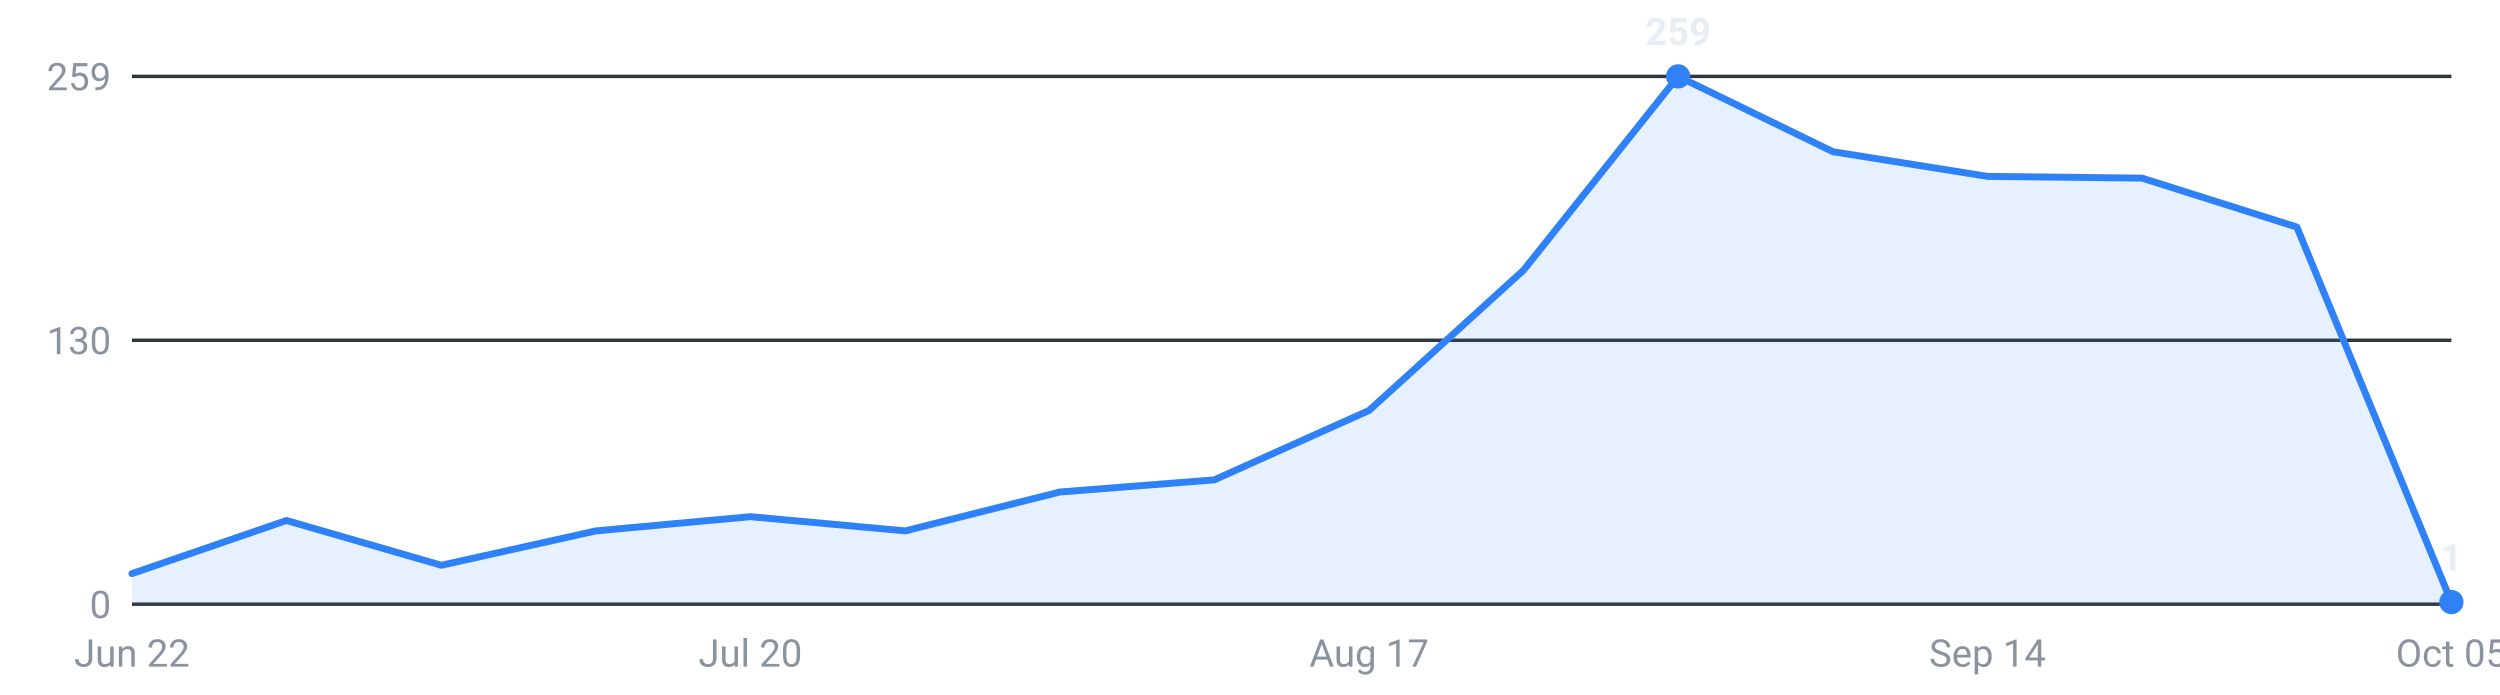
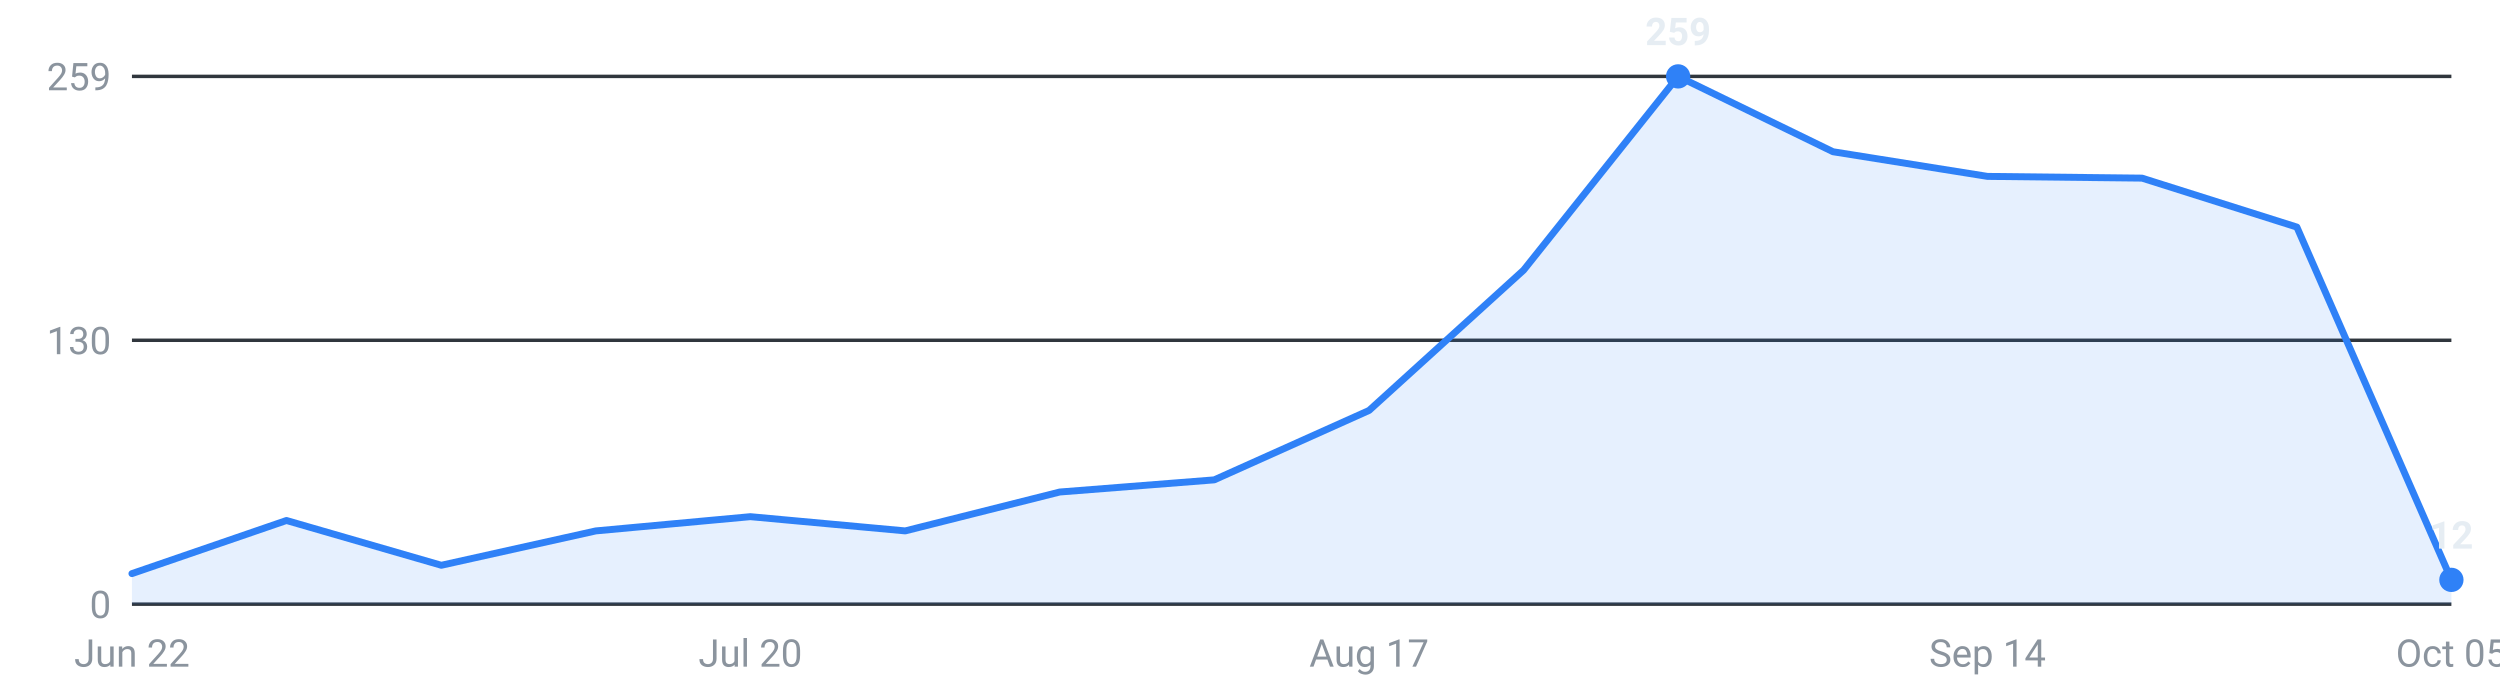
<svg xmlns="http://www.w3.org/2000/svg" viewBox="0 0 720 200" width="720" height="200" role="img" aria-label="Internships posted per week, last 16 weeks">
  <g font-family="-apple-system,Segoe UI,Roboto,sans-serif" font-size="11">
    <line x1="38" y1="174.0" x2="706" y2="174.0" stroke="#30363d" stroke-width="1" />
    <text x="32" y="178.0" text-anchor="end" fill="#8b949e">0</text>
    <line x1="38" y1="98.0" x2="706" y2="98.0" stroke="#30363d" stroke-width="1" />
    <text x="32" y="102.0" text-anchor="end" fill="#8b949e">130</text>
    <line x1="38" y1="22.0" x2="706" y2="22.0" stroke="#30363d" stroke-width="1" />
    <text x="32" y="26.0" text-anchor="end" fill="#8b949e">259</text>
-     <path d="M38.0,174 L38.0,165.2 L82.5,149.9 L127.1,162.8 L171.6,152.9 L216.1,148.8 L260.7,152.9 L305.2,141.7 L349.7,138.2 L394.3,118.2 L438.8,77.8 L483.3,22.0 L527.9,43.7 L572.4,50.8 L616.9,51.3 L661.5,65.4 L706.0,173.4 L706.0,174 Z" fill="#2f81f7" fill-opacity="0.12" />
-     <polyline points="38.0,165.2 82.5,149.9 127.1,162.8 171.6,152.9 216.1,148.8 260.7,152.9 305.2,141.7 349.7,138.2 394.3,118.2 438.8,77.8 483.3,22.0 527.9,43.7 572.4,50.8 616.9,51.3 661.5,65.4 706.0,173.4" fill="none" stroke="#2f81f7" stroke-width="2" stroke-linejoin="round" stroke-linecap="round" />
+     <path d="M38.0,174 L38.0,165.2 L82.5,149.9 L127.1,162.8 L171.6,152.9 L216.1,148.8 L260.7,152.9 L305.2,141.7 L349.7,138.2 L394.3,118.2 L438.8,77.8 L483.3,22.0 L527.9,43.7 L572.4,50.8 L616.9,51.3 L661.5,65.4 L706.0,167.0 L706.0,174 Z" fill="#2f81f7" fill-opacity="0.12" />
+     <polyline points="38.0,165.2 82.5,149.9 127.1,162.8 171.6,152.9 216.1,148.8 260.7,152.9 305.2,141.7 349.7,138.2 394.3,118.2 438.8,77.8 483.3,22.0 527.9,43.7 572.4,50.8 616.9,51.3 661.5,65.4 706.0,167.0" fill="none" stroke="#2f81f7" stroke-width="2" stroke-linejoin="round" stroke-linecap="round" />
    <circle cx="483.3" cy="22.0" r="3.5" fill="#2f81f7" />
    <text x="483.3" y="13.0" text-anchor="middle" fill="#e6edf3" font-weight="600">259</text>
-     <circle cx="706.0" cy="173.4" r="3.5" fill="#2f81f7" />
-     <text x="706.0" y="164.4" text-anchor="middle" fill="#e6edf3" font-weight="600">1</text>
+     <circle cx="706.0" cy="167.0" r="3.5" fill="#2f81f7" />
+     <text x="706.0" y="158.0" text-anchor="middle" fill="#e6edf3" font-weight="600">12</text>
    <text x="38.0" y="192" text-anchor="middle" fill="#8b949e">Jun 22</text>
    <text x="216.1" y="192" text-anchor="middle" fill="#8b949e">Jul 20</text>
    <text x="394.3" y="192" text-anchor="middle" fill="#8b949e">Aug 17</text>
    <text x="572.4" y="192" text-anchor="middle" fill="#8b949e">Sep 14</text>
    <text x="706.0" y="192" text-anchor="middle" fill="#8b949e">Oct 05</text>
  </g>
</svg>
